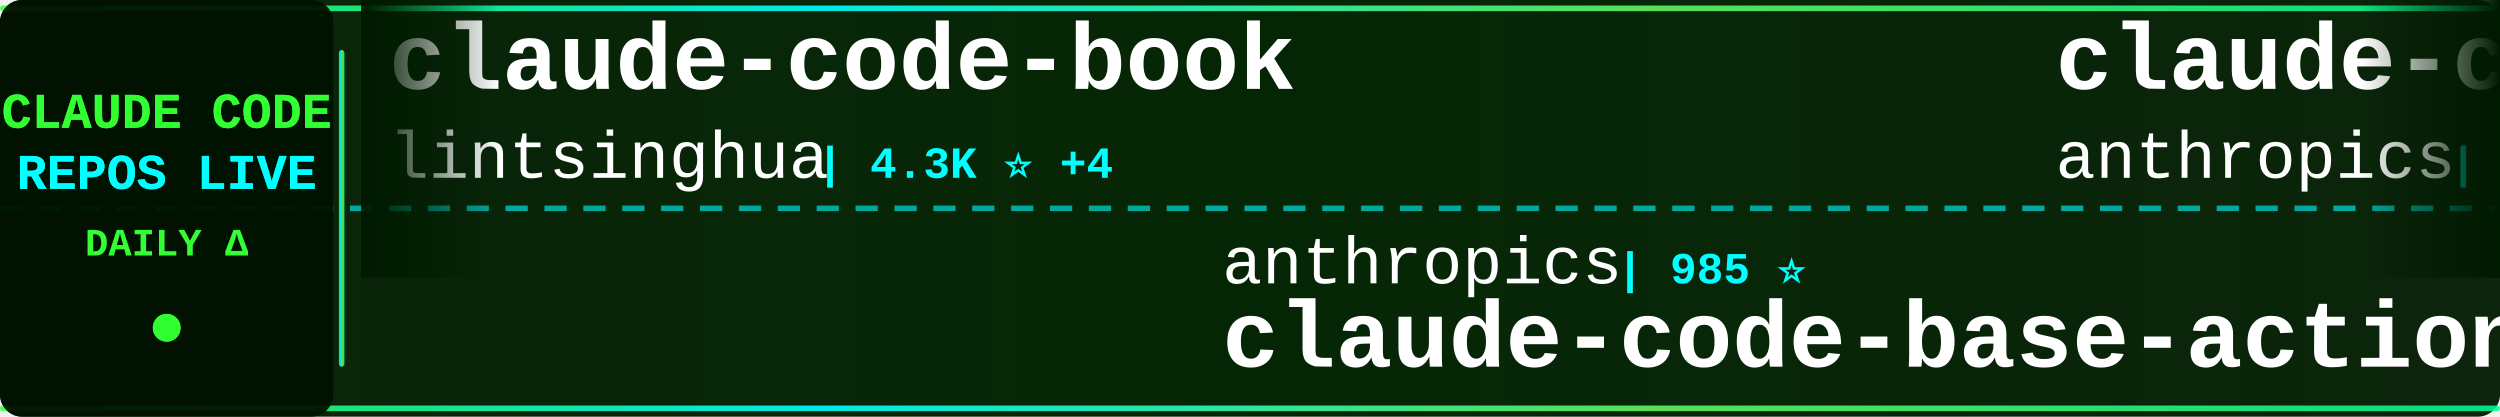
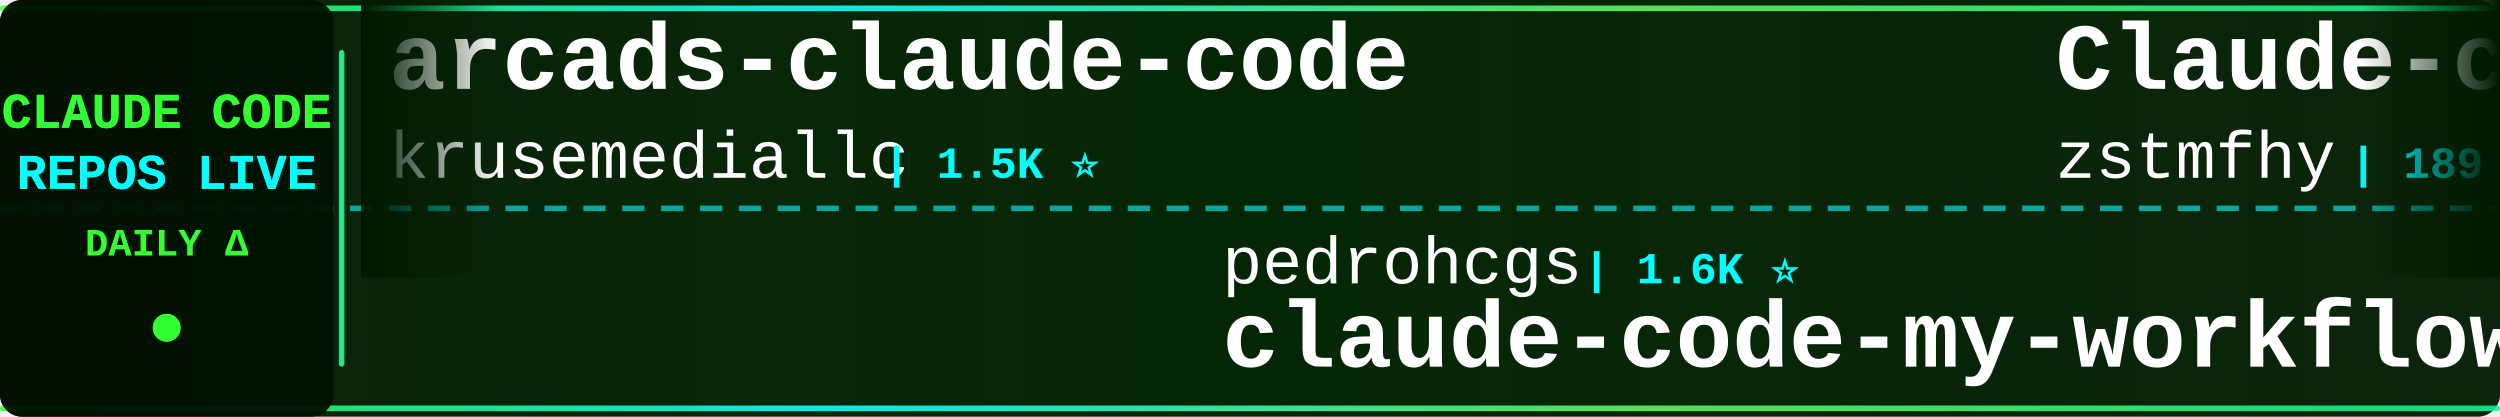
<svg xmlns="http://www.w3.org/2000/svg" width="900" height="150">
  <defs>
    <linearGradient id="tickerBg" x1="0%" y1="0%" x2="100%" y2="0%">
      <stop offset="0%" style="stop-color:#001a00;stop-opacity:0.95" />
      <stop offset="50%" style="stop-color:#002200;stop-opacity:0.98" />
      <stop offset="100%" style="stop-color:#001a00;stop-opacity:0.95" />
    </linearGradient>
    <linearGradient id="borderGrad" x1="0%" y1="0%" x2="100%" y2="0%">
      <stop offset="0%" style="stop-color:#33ff33;stop-opacity:0.85">
        <animate attributeName="stop-opacity" values="0.85;1;0.85" dur="2s" repeatCount="indefinite" />
      </stop>
      <stop offset="33%" style="stop-color:#00ffff;stop-opacity:0.9">
        <animate attributeName="stop-opacity" values="0.9;1;0.9" dur="2.2s" repeatCount="indefinite" />
      </stop>
      <stop offset="66%" style="stop-color:#66ff66;stop-opacity:0.85">
        <animate attributeName="stop-opacity" values="0.85;1;0.85" dur="1.8s" repeatCount="indefinite" />
      </stop>
      <stop offset="100%" style="stop-color:#00ff99;stop-opacity:0.85">
        <animate attributeName="stop-opacity" values="0.85;1;0.85" dur="2s" repeatCount="indefinite" />
      </stop>
    </linearGradient>
    <filter id="textGlow">
      <feGaussianBlur stdDeviation="0.1" result="coloredBlur" />
      <feMerge>
        <feMergeNode in="coloredBlur" />
        <feMergeNode in="SourceGraphic" />
      </feMerge>
    </filter>
    <filter id="metricGlow">
      <feGaussianBlur stdDeviation="0.2" result="coloredBlur" />
      <feMerge>
        <feMergeNode in="coloredBlur" />
        <feMergeNode in="SourceGraphic" />
      </feMerge>
    </filter>
    <linearGradient id="leftFade" x1="0%" y1="0%" x2="100%" y2="0%">
      <stop offset="0%" style="stop-color:#001a00;stop-opacity:1" />
      <stop offset="100%" style="stop-color:#001a00;stop-opacity:0" />
    </linearGradient>
    <linearGradient id="rightFade" x1="0%" y1="0%" x2="100%" y2="0%">
      <stop offset="0%" style="stop-color:#001a00;stop-opacity:0" />
      <stop offset="100%" style="stop-color:#001a00;stop-opacity:1" />
    </linearGradient>
  </defs>
  <rect width="900" height="150" fill="url(#tickerBg)" rx="8" />
  <rect x="0" y="2" width="900" height="2" fill="url(#borderGrad)" rx="1" />
  <rect x="0" y="146" width="900" height="2" fill="url(#borderGrad)" rx="1" />
  <line x1="0" y1="75" x2="900" y2="75" stroke="#00ffff" stroke-width="2" stroke-dasharray="8 6" opacity="0.6" />
  <rect x="0" y="0" width="120" height="150" fill="#001100" opacity="0.95" rx="8" />
  <text x="60" y="46" font-family="'Courier New', monospace" font-size="18" font-weight="bold" fill="#33ff33" text-anchor="middle" filter="url(#textGlow)">
    CLAUDE CODE
  </text>
  <text x="60" y="68" font-family="'Courier New', monospace" font-size="18" font-weight="bold" fill="#00ffff" text-anchor="middle" filter="url(#textGlow)">
    REPOS LIVE
  </text>
  <text x="60" y="92" font-family="'Courier New', monospace" font-size="14" font-weight="bold" fill="#33ff33" text-anchor="middle">
    DAILY Δ
  </text>
  <circle cx="60" cy="118" r="5" fill="#33ff33" filter="url(#metricGlow)">
    <animate attributeName="r" values="4;6;4" dur="1.5s" repeatCount="indefinite" />
    <animate attributeName="opacity" values="0.6;1;0.6" dur="1.5s" repeatCount="indefinite" />
  </circle>
  <rect x="122" y="18" width="2" height="114" fill="url(#borderGrad)" rx="1" />
  <clipPath id="tickerClip">
    <rect x="130" y="0" width="770" height="150" />
  </clipPath>
  <g clip-path="url(#tickerClip)">
    <g id="tickerItems">
      <animateTransform attributeName="transform" attributeType="XML" type="translate" from="0 0" to="-3000 0" dur="54s" repeatCount="indefinite" />
      <g transform="translate(0, 0)">
-         <text x="140" y="32" font-family="'Courier New', monospace" font-size="34" font-weight="bold" fill="#ffffff">claude-code-book</text>
-         <text x="140" y="64" font-family="'Courier New', monospace" font-size="24" font-weight="normal" fill="#ffffff" opacity="1.0">lintsinghua</text>
-         <text x="294" y="64" font-family="'Courier New', monospace" font-size="16" font-weight="bold" fill="#00ffff"> | 4.3K ⭐ +4</text>
+         <text x="140" y="32" font-family="'Courier New', monospace" font-size="34" font-weight="bold" fill="#ffffff">arcads-claude-code</text>
+         <text x="140" y="64" font-family="'Courier New', monospace" font-size="24" font-weight="normal" fill="#ffffff" opacity="1.0">krusemediallc</text>
+         <text x="318" y="64" font-family="'Courier New', monospace" font-size="16" font-weight="bold" fill="#00ffff"> | 1.5K ⭐</text>
      </g>
      <g transform="translate(300, 0)">
-         <text x="140" y="102" font-family="'Courier New', monospace" font-size="24" font-weight="normal" fill="#ffffff" opacity="1.0">anthropics</text>
-         <text x="282" y="102" font-family="'Courier New', monospace" font-size="16" font-weight="bold" fill="#00ffff"> | 985 ⭐</text>
-         <text x="140" y="132" font-family="'Courier New', monospace" font-size="34" font-weight="bold" fill="#ffffff">claude-code-base-action</text>
+         <text x="140" y="102" font-family="'Courier New', monospace" font-size="24" font-weight="normal" fill="#ffffff" opacity="1.0">pedrohcgs</text>
+         <text x="270" y="102" font-family="'Courier New', monospace" font-size="16" font-weight="bold" fill="#00ffff"> | 1.6K ⭐</text>
+         <text x="140" y="132" font-family="'Courier New', monospace" font-size="34" font-weight="bold" fill="#ffffff">claude-code-my-workflow</text>
      </g>
      <g transform="translate(600, 0)">
-         <text x="140" y="32" font-family="'Courier New', monospace" font-size="34" font-weight="bold" fill="#ffffff">claude-code-security-rev...</text>
-         <text x="140" y="64" font-family="'Courier New', monospace" font-size="24" font-weight="normal" fill="#ffffff" opacity="1.0">anthropics</text>
-         <text x="282" y="64" font-family="'Courier New', monospace" font-size="16" font-weight="bold" fill="#00ffff"> | 6.3K ⭐ +3</text>
-       </g>
-       <g transform="translate(900, 0)">
-         <text x="140" y="102" font-family="'Courier New', monospace" font-size="24" font-weight="normal" fill="#ffffff" opacity="1.0">AICoderTudou</text>
-         <text x="306" y="102" font-family="'Courier New', monospace" font-size="16" font-weight="bold" fill="#00ffff"> | 494 ⭐</text>
-         <text x="140" y="132" font-family="'Courier New', monospace" font-size="34" font-weight="bold" fill="#ffffff">claude-code-tudou</text>
-       </g>
-       <g transform="translate(1200, 0)">
        <text x="140" y="32" font-family="'Courier New', monospace" font-size="34" font-weight="bold" fill="#ffffff">Claude-code</text>
        <text x="140" y="64" font-family="'Courier New', monospace" font-size="24" font-weight="normal" fill="#ffffff" opacity="1.0">zstmfhy</text>
        <text x="246" y="64" font-family="'Courier New', monospace" font-size="16" font-weight="bold" fill="#00ffff"> | 189 ⭐</text>
      </g>
+       <g transform="translate(900, 0)">
+         <text x="140" y="102" font-family="'Courier New', monospace" font-size="24" font-weight="normal" fill="#ffffff" opacity="1.0">ChinaSiro</text>
+         <text x="270" y="102" font-family="'Courier New', monospace" font-size="16" font-weight="bold" fill="#00ffff"> | 9.7K ⭐</text>
+         <text x="140" y="132" font-family="'Courier New', monospace" font-size="34" font-weight="bold" fill="#ffffff">claude-code-sourcemap</text>
+       </g>
+       <g transform="translate(1200, 0)">
+         <text x="140" y="32" font-family="'Courier New', monospace" font-size="34" font-weight="bold" fill="#ffffff">claude-code-proxy</text>
+         <text x="140" y="64" font-family="'Courier New', monospace" font-size="24" font-weight="normal" fill="#ffffff" opacity="1.0">fuergaosi233</text>
+         <text x="306" y="64" font-family="'Courier New', monospace" font-size="16" font-weight="bold" fill="#00ffff"> | 2.8K ⭐</text>
+       </g>
      <g transform="translate(1500, 0)">
-         <text x="140" y="102" font-family="'Courier New', monospace" font-size="24" font-weight="normal" fill="#ffffff" opacity="1.0">1rgs</text>
-         <text x="210" y="102" font-family="'Courier New', monospace" font-size="16" font-weight="bold" fill="#00ffff"> | 3.8K ⭐</text>
-         <text x="140" y="132" font-family="'Courier New', monospace" font-size="34" font-weight="bold" fill="#ffffff">claude-code-proxy</text>
+         <text x="140" y="102" font-family="'Courier New', monospace" font-size="24" font-weight="normal" fill="#ffffff" opacity="1.0">anthropics</text>
+         <text x="282" y="102" font-family="'Courier New', monospace" font-size="16" font-weight="bold" fill="#00ffff"> | 6.3K ⭐ +1</text>
+         <text x="140" y="132" font-family="'Courier New', monospace" font-size="34" font-weight="bold" fill="#ffffff">claude-code-security-rev...</text>
      </g>
      <g transform="translate(1800, 0)">
-         <text x="140" y="32" font-family="'Courier New', monospace" font-size="34" font-weight="bold" fill="#ffffff">claude_code_src</text>
-         <text x="140" y="64" font-family="'Courier New', monospace" font-size="24" font-weight="normal" fill="#ffffff" opacity="1.0">ponponon</text>
-         <text x="258" y="64" font-family="'Courier New', monospace" font-size="16" font-weight="bold" fill="#00ffff"> | 2.3K ⭐</text>
+         <text x="140" y="32" font-family="'Courier New', monospace" font-size="34" font-weight="bold" fill="#ffffff">claude-code-engineering</text>
+         <text x="140" y="64" font-family="'Courier New', monospace" font-size="24" font-weight="normal" fill="#ffffff" opacity="1.0">huangjia2019</text>
+         <text x="306" y="64" font-family="'Courier New', monospace" font-size="16" font-weight="bold" fill="#00ffff"> | 1.1K ⭐</text>
      </g>
      <g transform="translate(2100, 0)">
-         <text x="140" y="102" font-family="'Courier New', monospace" font-size="24" font-weight="normal" fill="#ffffff" opacity="1.0">liuup</text>
-         <text x="222" y="102" font-family="'Courier New', monospace" font-size="16" font-weight="bold" fill="#00ffff"> | 3.9K ⭐ +1</text>
-         <text x="140" y="132" font-family="'Courier New', monospace" font-size="34" font-weight="bold" fill="#ffffff">claude-code-analysis</text>
+         <text x="140" y="102" font-family="'Courier New', monospace" font-size="24" font-weight="normal" fill="#ffffff" opacity="1.0">lintsinghua</text>
+         <text x="294" y="102" font-family="'Courier New', monospace" font-size="16" font-weight="bold" fill="#00ffff"> | 4.3K ⭐ +1</text>
+         <text x="140" y="132" font-family="'Courier New', monospace" font-size="34" font-weight="bold" fill="#ffffff">claude-code-book</text>
      </g>
      <g transform="translate(2400, 0)">
-         <text x="140" y="32" font-family="'Courier New', monospace" font-size="34" font-weight="bold" fill="#ffffff">claude-code</text>
-         <text x="140" y="64" font-family="'Courier New', monospace" font-size="24" font-weight="normal" fill="#ffffff" opacity="1.0">freestylefly</text>
-         <text x="306" y="64" font-family="'Courier New', monospace" font-size="16" font-weight="bold" fill="#00ffff"> | 131 ⭐</text>
+         <text x="140" y="32" font-family="'Courier New', monospace" font-size="34" font-weight="bold" fill="#ffffff">claude-code-templates</text>
+         <text x="140" y="64" font-family="'Courier New', monospace" font-size="24" font-weight="normal" fill="#ffffff" opacity="1.0">davila7</text>
+         <text x="246" y="64" font-family="'Courier New', monospace" font-size="16" font-weight="bold" fill="#00ffff"> | 30.8K ⭐ +17</text>
      </g>
      <g transform="translate(2700, 0)">
-         <text x="140" y="102" font-family="'Courier New', monospace" font-size="24" font-weight="normal" fill="#ffffff" opacity="1.0">hangsman</text>
-         <text x="258" y="102" font-family="'Courier New', monospace" font-size="16" font-weight="bold" fill="#00ffff"> | 795 ⭐</text>
-         <text x="140" y="132" font-family="'Courier New', monospace" font-size="34" font-weight="bold" fill="#ffffff">claude-code-source</text>
+         <text x="140" y="102" font-family="'Courier New', monospace" font-size="24" font-weight="normal" fill="#ffffff" opacity="1.0">mehmoodosman</text>
+         <text x="306" y="102" font-family="'Courier New', monospace" font-size="16" font-weight="bold" fill="#00ffff"> | 174 ⭐</text>
+         <text x="140" y="132" font-family="'Courier New', monospace" font-size="34" font-weight="bold" fill="#ffffff">claude-code</text>
      </g>
      <g transform="translate(3000, 0)">
-         <text x="140" y="32" font-family="'Courier New', monospace" font-size="34" font-weight="bold" fill="#ffffff">claude-code-book</text>
-         <text x="140" y="64" font-family="'Courier New', monospace" font-size="24" font-weight="normal" fill="#ffffff" opacity="1.0">lintsinghua</text>
-         <text x="294" y="64" font-family="'Courier New', monospace" font-size="16" font-weight="bold" fill="#00ffff"> | 4.3K ⭐ +4</text>
+         <text x="140" y="32" font-family="'Courier New', monospace" font-size="34" font-weight="bold" fill="#ffffff">arcads-claude-code</text>
+         <text x="140" y="64" font-family="'Courier New', monospace" font-size="24" font-weight="normal" fill="#ffffff" opacity="1.0">krusemediallc</text>
+         <text x="318" y="64" font-family="'Courier New', monospace" font-size="16" font-weight="bold" fill="#00ffff"> | 1.5K ⭐</text>
      </g>
      <g transform="translate(3300, 0)">
-         <text x="140" y="102" font-family="'Courier New', monospace" font-size="24" font-weight="normal" fill="#ffffff" opacity="1.0">anthropics</text>
-         <text x="282" y="102" font-family="'Courier New', monospace" font-size="16" font-weight="bold" fill="#00ffff"> | 985 ⭐</text>
-         <text x="140" y="132" font-family="'Courier New', monospace" font-size="34" font-weight="bold" fill="#ffffff">claude-code-base-action</text>
+         <text x="140" y="102" font-family="'Courier New', monospace" font-size="24" font-weight="normal" fill="#ffffff" opacity="1.0">pedrohcgs</text>
+         <text x="270" y="102" font-family="'Courier New', monospace" font-size="16" font-weight="bold" fill="#00ffff"> | 1.6K ⭐</text>
+         <text x="140" y="132" font-family="'Courier New', monospace" font-size="34" font-weight="bold" fill="#ffffff">claude-code-my-workflow</text>
      </g>
      <g transform="translate(3600, 0)">
-         <text x="140" y="32" font-family="'Courier New', monospace" font-size="34" font-weight="bold" fill="#ffffff">claude-code-security-rev...</text>
-         <text x="140" y="64" font-family="'Courier New', monospace" font-size="24" font-weight="normal" fill="#ffffff" opacity="1.0">anthropics</text>
-         <text x="282" y="64" font-family="'Courier New', monospace" font-size="16" font-weight="bold" fill="#00ffff"> | 6.3K ⭐ +3</text>
+         <text x="140" y="32" font-family="'Courier New', monospace" font-size="34" font-weight="bold" fill="#ffffff">Claude-code</text>
+         <text x="140" y="64" font-family="'Courier New', monospace" font-size="24" font-weight="normal" fill="#ffffff" opacity="1.0">zstmfhy</text>
+         <text x="246" y="64" font-family="'Courier New', monospace" font-size="16" font-weight="bold" fill="#00ffff"> | 189 ⭐</text>
      </g>
      <g transform="translate(3900, 0)">
-         <text x="140" y="102" font-family="'Courier New', monospace" font-size="24" font-weight="normal" fill="#ffffff" opacity="1.0">AICoderTudou</text>
-         <text x="306" y="102" font-family="'Courier New', monospace" font-size="16" font-weight="bold" fill="#00ffff"> | 494 ⭐</text>
-         <text x="140" y="132" font-family="'Courier New', monospace" font-size="34" font-weight="bold" fill="#ffffff">claude-code-tudou</text>
+         <text x="140" y="102" font-family="'Courier New', monospace" font-size="24" font-weight="normal" fill="#ffffff" opacity="1.0">ChinaSiro</text>
+         <text x="270" y="102" font-family="'Courier New', monospace" font-size="16" font-weight="bold" fill="#00ffff"> | 9.7K ⭐</text>
+         <text x="140" y="132" font-family="'Courier New', monospace" font-size="34" font-weight="bold" fill="#ffffff">claude-code-sourcemap</text>
      </g>
    </g>
  </g>
  <rect x="130" y="0" width="50" height="100" fill="url(#leftFade)" />
  <rect x="850" y="0" width="50" height="100" fill="url(#rightFade)" />
</svg>
